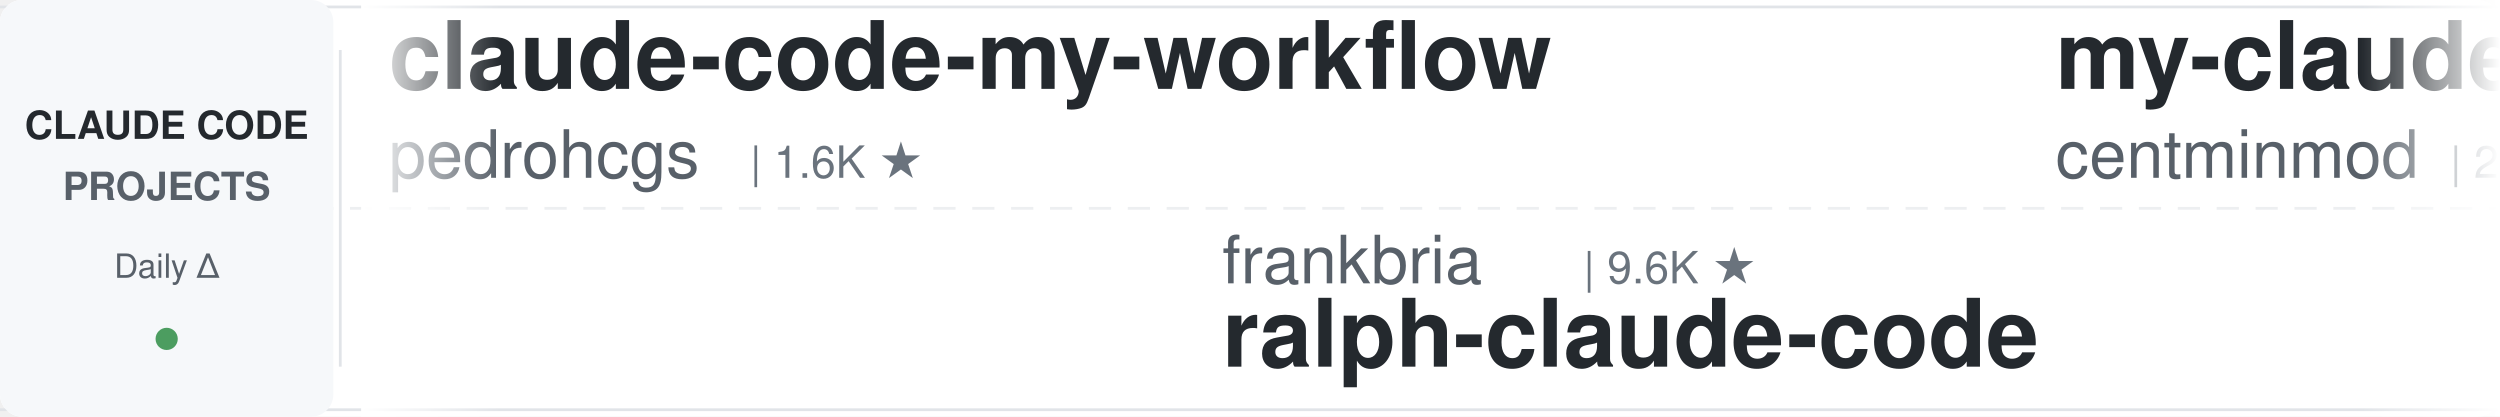
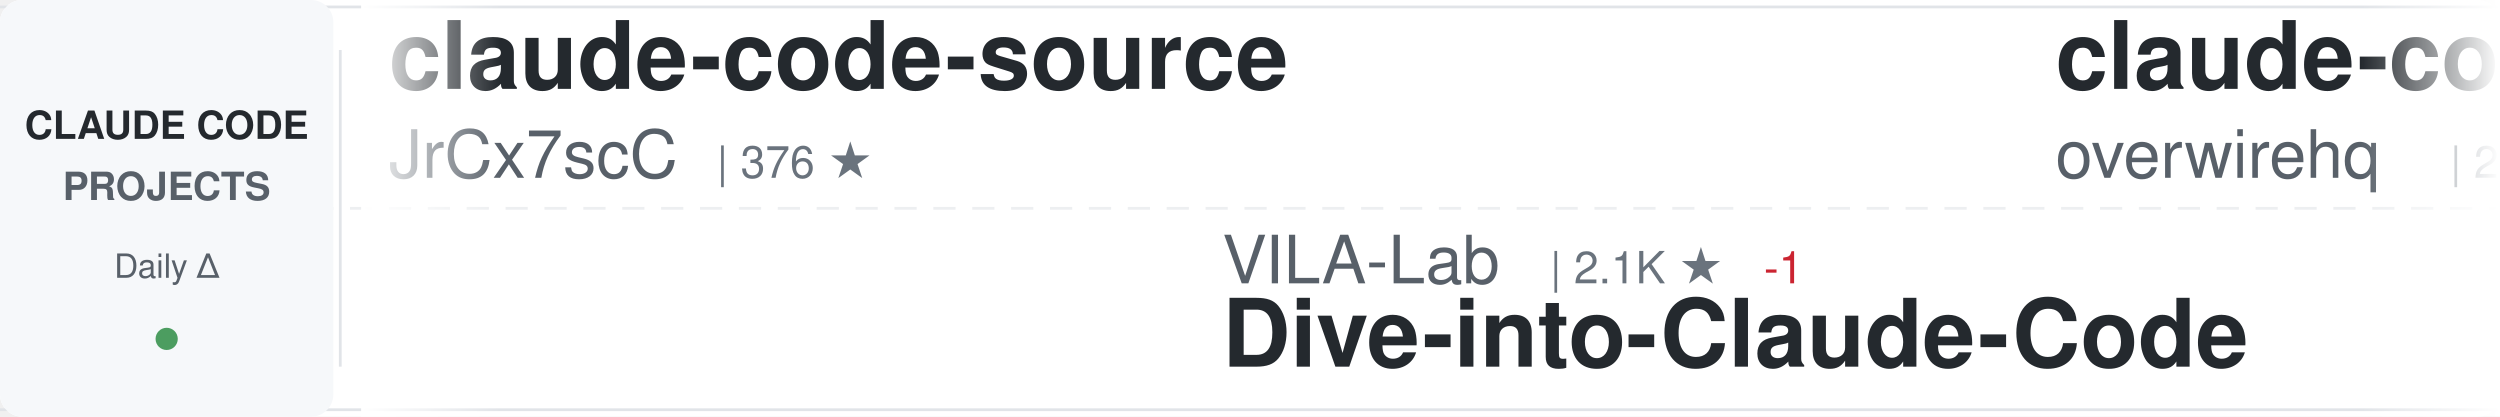
<svg xmlns="http://www.w3.org/2000/svg" width="900" height="150">
  <defs>
    <linearGradient id="awesomeLeftFade" x1="0%" y1="0%" x2="100%" y2="0%">
      <stop offset="0%" style="stop-color:#ffffff;stop-opacity:1" />
      <stop offset="100%" style="stop-color:#ffffff;stop-opacity:0" />
    </linearGradient>
    <linearGradient id="awesomeRightFade" x1="0%" y1="0%" x2="100%" y2="0%">
      <stop offset="0%" style="stop-color:#ffffff;stop-opacity:0" />
      <stop offset="100%" style="stop-color:#ffffff;stop-opacity:1" />
    </linearGradient>
  </defs>
  <rect width="900" height="150" fill="#ffffff" rx="8" />
  <rect x="0" y="2" width="900" height="1" fill="#e1e4e8" />
  <rect x="0" y="147" width="900" height="1" fill="#e1e4e8" />
  <line x1="0" y1="75" x2="900" y2="75" stroke="#e1e4e8" stroke-width="1" stroke-dasharray="8 6" opacity="0.6" />
  <rect x="0" y="0" width="120" height="150" fill="#f6f8fa" rx="8" />
  <text x="60" y="50" font-family="-apple-system, BlinkMacSystemFont, 'Segoe UI', Helvetica, Arial, sans-serif" font-size="14" font-weight="600" fill="#24292e" text-anchor="middle">CLAUDE CODE</text>
  <text x="60" y="72" font-family="-apple-system, BlinkMacSystemFont, 'Segoe UI', Helvetica, Arial, sans-serif" font-size="14" font-weight="600" fill="#586069" text-anchor="middle">PROJECTS</text>
  <text x="60" y="100" font-family="-apple-system, BlinkMacSystemFont, 'Segoe UI', Helvetica, Arial, sans-serif" font-size="12" font-weight="500" fill="#586069" text-anchor="middle">Daily Δ</text>
  <circle cx="60" cy="122" r="4" fill="#22863a" opacity="0.8" />
  <rect x="122" y="18" width="1" height="114" fill="#e1e4e8" />
  <clipPath id="awesomeTickerClip">
    <rect x="130" y="0" width="770" height="150" />
  </clipPath>
  <g clip-path="url(#awesomeTickerClip)">
    <g id="awesomeTickerItems">
      <animateTransform attributeName="transform" attributeType="XML" type="translate" from="0 0" to="-3000 0" dur="54s" repeatCount="indefinite" />
      <g transform="translate(0, 0)">
-         <text x="140" y="32" font-family="-apple-system, BlinkMacSystemFont, 'Segoe UI', Helvetica, Arial, sans-serif" font-size="34" font-weight="600" fill="#24292e">claude-code-my-workflow</text>
-         <text x="140" y="64" font-family="-apple-system, BlinkMacSystemFont, 'Segoe UI', Helvetica, Arial, sans-serif" font-size="24" font-weight="400" fill="#586069">pedrohcgs</text>
-         <text x="270" y="64" font-family="-apple-system, BlinkMacSystemFont, 'Segoe UI', Helvetica, Arial, sans-serif" font-size="16" font-weight="500" fill="#6a737d">| 1.6K ★</text>
+         <text x="140" y="32" font-family="-apple-system, BlinkMacSystemFont, 'Segoe UI', Helvetica, Arial, sans-serif" font-size="34" font-weight="600" fill="#24292e">claude-code-source</text>
+         <text x="140" y="64" font-family="-apple-system, BlinkMacSystemFont, 'Segoe UI', Helvetica, Arial, sans-serif" font-size="24" font-weight="400" fill="#586069">JrCx7scC</text>
+         <text x="258" y="64" font-family="-apple-system, BlinkMacSystemFont, 'Segoe UI', Helvetica, Arial, sans-serif" font-size="16" font-weight="500" fill="#6a737d">| 376 ★</text>
      </g>
      <g transform="translate(300, 0)">
-         <text x="140" y="102" font-family="-apple-system, BlinkMacSystemFont, 'Segoe UI', Helvetica, Arial, sans-serif" font-size="24" font-weight="400" fill="#586069">frankbria</text>
-         <text x="270" y="102" font-family="-apple-system, BlinkMacSystemFont, 'Segoe UI', Helvetica, Arial, sans-serif" font-size="16" font-weight="500" fill="#6a737d">| 9.6K ★</text>
-         <text x="140" y="132" font-family="-apple-system, BlinkMacSystemFont, 'Segoe UI', Helvetica, Arial, sans-serif" font-size="34" font-weight="600" fill="#24292e">ralph-claude-code</text>
+         <text x="140" y="102" font-family="-apple-system, BlinkMacSystemFont, 'Segoe UI', Helvetica, Arial, sans-serif" font-size="24" font-weight="400" fill="#586069">VILA-Lab</text>
+         <text x="258" y="102" font-family="-apple-system, BlinkMacSystemFont, 'Segoe UI', Helvetica, Arial, sans-serif" font-size="16" font-weight="500" fill="#6a737d">| 2.1K ★</text>
+         <text x="335" y="102" font-family="-apple-system, BlinkMacSystemFont, 'Segoe UI', Helvetica, Arial, sans-serif" font-size="16" font-weight="500" fill="#cb2431"> -1</text>
+         <text x="140" y="132" font-family="-apple-system, BlinkMacSystemFont, 'Segoe UI', Helvetica, Arial, sans-serif" font-size="34" font-weight="600" fill="#24292e">Dive-into-Claude-Code</text>
      </g>
      <g transform="translate(600, 0)">
-         <text x="140" y="32" font-family="-apple-system, BlinkMacSystemFont, 'Segoe UI', Helvetica, Arial, sans-serif" font-size="34" font-weight="600" fill="#24292e">my-claude-code-setup</text>
-         <text x="140" y="64" font-family="-apple-system, BlinkMacSystemFont, 'Segoe UI', Helvetica, Arial, sans-serif" font-size="24" font-weight="400" fill="#586069">centminmod</text>
-         <text x="282" y="64" font-family="-apple-system, BlinkMacSystemFont, 'Segoe UI', Helvetica, Arial, sans-serif" font-size="16" font-weight="500" fill="#6a737d">| 2.6K ★</text>
+         <text x="140" y="32" font-family="-apple-system, BlinkMacSystemFont, 'Segoe UI', Helvetica, Arial, sans-serif" font-size="34" font-weight="600" fill="#24292e">claude-code-telegram</text>
+         <text x="140" y="64" font-family="-apple-system, BlinkMacSystemFont, 'Segoe UI', Helvetica, Arial, sans-serif" font-size="24" font-weight="400" fill="#586069">overwirehq</text>
+         <text x="282" y="64" font-family="-apple-system, BlinkMacSystemFont, 'Segoe UI', Helvetica, Arial, sans-serif" font-size="16" font-weight="500" fill="#6a737d">| 2.8K ★</text>
      </g>
      <g transform="translate(900, 0)">
-         <text x="140" y="102" font-family="-apple-system, BlinkMacSystemFont, 'Segoe UI', Helvetica, Arial, sans-serif" font-size="24" font-weight="400" fill="#586069">Windy3f3f3f3f</text>
-         <text x="318" y="102" font-family="-apple-system, BlinkMacSystemFont, 'Segoe UI', Helvetica, Arial, sans-serif" font-size="16" font-weight="500" fill="#6a737d">| 2.7K ★</text>
-         <text x="395" y="102" font-family="-apple-system, BlinkMacSystemFont, 'Segoe UI', Helvetica, Arial, sans-serif" font-size="16" font-weight="500" fill="#22863a"> +1</text>
-         <text x="140" y="132" font-family="-apple-system, BlinkMacSystemFont, 'Segoe UI', Helvetica, Arial, sans-serif" font-size="34" font-weight="600" fill="#24292e">claude-code-from-scratch</text>
+         <text x="140" y="102" font-family="-apple-system, BlinkMacSystemFont, 'Segoe UI', Helvetica, Arial, sans-serif" font-size="24" font-weight="400" fill="#586069">ccplugins</text>
+         <text x="270" y="102" font-family="-apple-system, BlinkMacSystemFont, 'Segoe UI', Helvetica, Arial, sans-serif" font-size="16" font-weight="500" fill="#6a737d">| 954 ★</text>
+         <text x="140" y="132" font-family="-apple-system, BlinkMacSystemFont, 'Segoe UI', Helvetica, Arial, sans-serif" font-size="34" font-weight="600" fill="#24292e">awesome-claude-code-plug...</text>
      </g>
      <g transform="translate(1200, 0)">
-         <text x="140" y="32" font-family="-apple-system, BlinkMacSystemFont, 'Segoe UI', Helvetica, Arial, sans-serif" font-size="34" font-weight="600" fill="#24292e">claude-code-hub</text>
-         <text x="140" y="64" font-family="-apple-system, BlinkMacSystemFont, 'Segoe UI', Helvetica, Arial, sans-serif" font-size="24" font-weight="400" fill="#586069">ding113</text>
-         <text x="246" y="64" font-family="-apple-system, BlinkMacSystemFont, 'Segoe UI', Helvetica, Arial, sans-serif" font-size="16" font-weight="500" fill="#6a737d">| 3.4K ★</text>
+         <text x="140" y="32" font-family="-apple-system, BlinkMacSystemFont, 'Segoe UI', Helvetica, Arial, sans-serif" font-size="34" font-weight="600" fill="#24292e">ClaudeCode</text>
+         <text x="140" y="64" font-family="-apple-system, BlinkMacSystemFont, 'Segoe UI', Helvetica, Arial, sans-serif" font-size="24" font-weight="400" fill="#586069">guanshan</text>
+         <text x="258" y="64" font-family="-apple-system, BlinkMacSystemFont, 'Segoe UI', Helvetica, Arial, sans-serif" font-size="16" font-weight="500" fill="#6a737d">| 60 ★</text>
      </g>
      <g transform="translate(1500, 0)">
-         <text x="140" y="102" font-family="-apple-system, BlinkMacSystemFont, 'Segoe UI', Helvetica, Arial, sans-serif" font-size="24" font-weight="400" fill="#586069">Yeachan-Heo</text>
-         <text x="294" y="102" font-family="-apple-system, BlinkMacSystemFont, 'Segoe UI', Helvetica, Arial, sans-serif" font-size="16" font-weight="500" fill="#6a737d">| 39.4K ★</text>
-         <text x="380" y="102" font-family="-apple-system, BlinkMacSystemFont, 'Segoe UI', Helvetica, Arial, sans-serif" font-size="16" font-weight="500" fill="#22863a"> +6</text>
-         <text x="140" y="132" font-family="-apple-system, BlinkMacSystemFont, 'Segoe UI', Helvetica, Arial, sans-serif" font-size="34" font-weight="600" fill="#24292e">oh-my-claudecode</text>
+         <text x="140" y="102" font-family="-apple-system, BlinkMacSystemFont, 'Segoe UI', Helvetica, Arial, sans-serif" font-size="24" font-weight="400" fill="#586069">shanraisshan</text>
+         <text x="306" y="102" font-family="-apple-system, BlinkMacSystemFont, 'Segoe UI', Helvetica, Arial, sans-serif" font-size="16" font-weight="500" fill="#6a737d">| 66.5K ★</text>
+         <text x="392" y="102" font-family="-apple-system, BlinkMacSystemFont, 'Segoe UI', Helvetica, Arial, sans-serif" font-size="16" font-weight="500" fill="#22863a"> +21</text>
+         <text x="140" y="132" font-family="-apple-system, BlinkMacSystemFont, 'Segoe UI', Helvetica, Arial, sans-serif" font-size="34" font-weight="600" fill="#24292e">claude-code-best-practic...</text>
      </g>
      <g transform="translate(1800, 0)">
-         <text x="140" y="32" font-family="-apple-system, BlinkMacSystemFont, 'Segoe UI', Helvetica, Arial, sans-serif" font-size="34" font-weight="600" fill="#24292e">Auto-claude-code-researc...</text>
-         <text x="140" y="64" font-family="-apple-system, BlinkMacSystemFont, 'Segoe UI', Helvetica, Arial, sans-serif" font-size="24" font-weight="400" fill="#586069">wanshuiyin</text>
-         <text x="282" y="64" font-family="-apple-system, BlinkMacSystemFont, 'Segoe UI', Helvetica, Arial, sans-serif" font-size="16" font-weight="500" fill="#6a737d">| 16.8K ★</text>
-         <text x="368" y="64" font-family="-apple-system, BlinkMacSystemFont, 'Segoe UI', Helvetica, Arial, sans-serif" font-size="16" font-weight="500" fill="#22863a"> +37</text>
+         <text x="140" y="32" font-family="-apple-system, BlinkMacSystemFont, 'Segoe UI', Helvetica, Arial, sans-serif" font-size="34" font-weight="600" fill="#24292e">ClaudeCodeAgents</text>
+         <text x="140" y="64" font-family="-apple-system, BlinkMacSystemFont, 'Segoe UI', Helvetica, Arial, sans-serif" font-size="24" font-weight="400" fill="#586069">darcyegb</text>
+         <text x="258" y="64" font-family="-apple-system, BlinkMacSystemFont, 'Segoe UI', Helvetica, Arial, sans-serif" font-size="16" font-weight="500" fill="#6a737d">| 770 ★</text>
      </g>
      <g transform="translate(2100, 0)">
-         <text x="140" y="102" font-family="-apple-system, BlinkMacSystemFont, 'Segoe UI', Helvetica, Arial, sans-serif" font-size="24" font-weight="400" fill="#586069">anthropics</text>
-         <text x="282" y="102" font-family="-apple-system, BlinkMacSystemFont, 'Segoe UI', Helvetica, Arial, sans-serif" font-size="16" font-weight="500" fill="#6a737d">| 178.8K ★</text>
-         <text x="377" y="102" font-family="-apple-system, BlinkMacSystemFont, 'Segoe UI', Helvetica, Arial, sans-serif" font-size="16" font-weight="500" fill="#22863a"> +178.8K</text>
-         <text x="140" y="132" font-family="-apple-system, BlinkMacSystemFont, 'Segoe UI', Helvetica, Arial, sans-serif" font-size="34" font-weight="600" fill="#24292e">skills</text>
+         <text x="140" y="102" font-family="-apple-system, BlinkMacSystemFont, 'Segoe UI', Helvetica, Arial, sans-serif" font-size="24" font-weight="400" fill="#586069">affaan-m</text>
+         <text x="258" y="102" font-family="-apple-system, BlinkMacSystemFont, 'Segoe UI', Helvetica, Arial, sans-serif" font-size="16" font-weight="500" fill="#6a737d">| 268.9K ★</text>
+         <text x="353" y="102" font-family="-apple-system, BlinkMacSystemFont, 'Segoe UI', Helvetica, Arial, sans-serif" font-size="16" font-weight="500" fill="#22863a"> +221</text>
+         <text x="140" y="132" font-family="-apple-system, BlinkMacSystemFont, 'Segoe UI', Helvetica, Arial, sans-serif" font-size="34" font-weight="600" fill="#24292e">ECC</text>
      </g>
      <g transform="translate(2400, 0)">
-         <text x="140" y="32" font-family="-apple-system, BlinkMacSystemFont, 'Segoe UI', Helvetica, Arial, sans-serif" font-size="34" font-weight="600" fill="#24292e">claude-code-spec-workflo...</text>
-         <text x="140" y="64" font-family="-apple-system, BlinkMacSystemFont, 'Segoe UI', Helvetica, Arial, sans-serif" font-size="24" font-weight="400" fill="#586069">Pimzino</text>
-         <text x="246" y="64" font-family="-apple-system, BlinkMacSystemFont, 'Segoe UI', Helvetica, Arial, sans-serif" font-size="16" font-weight="500" fill="#6a737d">| 3.9K ★</text>
+         <text x="140" y="32" font-family="-apple-system, BlinkMacSystemFont, 'Segoe UI', Helvetica, Arial, sans-serif" font-size="34" font-weight="600" fill="#24292e">claude-code-hooks-master...</text>
+         <text x="140" y="64" font-family="-apple-system, BlinkMacSystemFont, 'Segoe UI', Helvetica, Arial, sans-serif" font-size="24" font-weight="400" fill="#586069">disler</text>
+         <text x="234" y="64" font-family="-apple-system, BlinkMacSystemFont, 'Segoe UI', Helvetica, Arial, sans-serif" font-size="16" font-weight="500" fill="#6a737d">| 3.9K ★</text>
+         <text x="311" y="64" font-family="-apple-system, BlinkMacSystemFont, 'Segoe UI', Helvetica, Arial, sans-serif" font-size="16" font-weight="500" fill="#22863a"> +1</text>
      </g>
      <g transform="translate(2700, 0)">
-         <text x="140" y="102" font-family="-apple-system, BlinkMacSystemFont, 'Segoe UI', Helvetica, Arial, sans-serif" font-size="24" font-weight="400" fill="#586069">feiskyer</text>
-         <text x="258" y="102" font-family="-apple-system, BlinkMacSystemFont, 'Segoe UI', Helvetica, Arial, sans-serif" font-size="16" font-weight="500" fill="#6a737d">| 1.7K ★</text>
-         <text x="140" y="132" font-family="-apple-system, BlinkMacSystemFont, 'Segoe UI', Helvetica, Arial, sans-serif" font-size="34" font-weight="600" fill="#24292e">claude-code-settings</text>
+         <text x="140" y="102" font-family="-apple-system, BlinkMacSystemFont, 'Segoe UI', Helvetica, Arial, sans-serif" font-size="24" font-weight="400" fill="#586069">davila7</text>
+         <text x="246" y="102" font-family="-apple-system, BlinkMacSystemFont, 'Segoe UI', Helvetica, Arial, sans-serif" font-size="16" font-weight="500" fill="#6a737d">| 32.1K ★</text>
+         <text x="332" y="102" font-family="-apple-system, BlinkMacSystemFont, 'Segoe UI', Helvetica, Arial, sans-serif" font-size="16" font-weight="500" fill="#22863a"> +25</text>
+         <text x="140" y="132" font-family="-apple-system, BlinkMacSystemFont, 'Segoe UI', Helvetica, Arial, sans-serif" font-size="34" font-weight="600" fill="#24292e">claude-code-templates</text>
      </g>
      <g transform="translate(3000, 0)">
-         <text x="140" y="32" font-family="-apple-system, BlinkMacSystemFont, 'Segoe UI', Helvetica, Arial, sans-serif" font-size="34" font-weight="600" fill="#24292e">claude-code-my-workflow</text>
-         <text x="140" y="64" font-family="-apple-system, BlinkMacSystemFont, 'Segoe UI', Helvetica, Arial, sans-serif" font-size="24" font-weight="400" fill="#586069">pedrohcgs</text>
-         <text x="270" y="64" font-family="-apple-system, BlinkMacSystemFont, 'Segoe UI', Helvetica, Arial, sans-serif" font-size="16" font-weight="500" fill="#6a737d">| 1.6K ★</text>
+         <text x="140" y="32" font-family="-apple-system, BlinkMacSystemFont, 'Segoe UI', Helvetica, Arial, sans-serif" font-size="34" font-weight="600" fill="#24292e">claude-code-source</text>
+         <text x="140" y="64" font-family="-apple-system, BlinkMacSystemFont, 'Segoe UI', Helvetica, Arial, sans-serif" font-size="24" font-weight="400" fill="#586069">JrCx7scC</text>
+         <text x="258" y="64" font-family="-apple-system, BlinkMacSystemFont, 'Segoe UI', Helvetica, Arial, sans-serif" font-size="16" font-weight="500" fill="#6a737d">| 376 ★</text>
      </g>
      <g transform="translate(3300, 0)">
-         <text x="140" y="102" font-family="-apple-system, BlinkMacSystemFont, 'Segoe UI', Helvetica, Arial, sans-serif" font-size="24" font-weight="400" fill="#586069">frankbria</text>
-         <text x="270" y="102" font-family="-apple-system, BlinkMacSystemFont, 'Segoe UI', Helvetica, Arial, sans-serif" font-size="16" font-weight="500" fill="#6a737d">| 9.6K ★</text>
-         <text x="140" y="132" font-family="-apple-system, BlinkMacSystemFont, 'Segoe UI', Helvetica, Arial, sans-serif" font-size="34" font-weight="600" fill="#24292e">ralph-claude-code</text>
+         <text x="140" y="102" font-family="-apple-system, BlinkMacSystemFont, 'Segoe UI', Helvetica, Arial, sans-serif" font-size="24" font-weight="400" fill="#586069">VILA-Lab</text>
+         <text x="258" y="102" font-family="-apple-system, BlinkMacSystemFont, 'Segoe UI', Helvetica, Arial, sans-serif" font-size="16" font-weight="500" fill="#6a737d">| 2.1K ★</text>
+         <text x="335" y="102" font-family="-apple-system, BlinkMacSystemFont, 'Segoe UI', Helvetica, Arial, sans-serif" font-size="16" font-weight="500" fill="#cb2431"> -1</text>
+         <text x="140" y="132" font-family="-apple-system, BlinkMacSystemFont, 'Segoe UI', Helvetica, Arial, sans-serif" font-size="34" font-weight="600" fill="#24292e">Dive-into-Claude-Code</text>
      </g>
      <g transform="translate(3600, 0)">
-         <text x="140" y="32" font-family="-apple-system, BlinkMacSystemFont, 'Segoe UI', Helvetica, Arial, sans-serif" font-size="34" font-weight="600" fill="#24292e">my-claude-code-setup</text>
-         <text x="140" y="64" font-family="-apple-system, BlinkMacSystemFont, 'Segoe UI', Helvetica, Arial, sans-serif" font-size="24" font-weight="400" fill="#586069">centminmod</text>
-         <text x="282" y="64" font-family="-apple-system, BlinkMacSystemFont, 'Segoe UI', Helvetica, Arial, sans-serif" font-size="16" font-weight="500" fill="#6a737d">| 2.6K ★</text>
+         <text x="140" y="32" font-family="-apple-system, BlinkMacSystemFont, 'Segoe UI', Helvetica, Arial, sans-serif" font-size="34" font-weight="600" fill="#24292e">claude-code-telegram</text>
+         <text x="140" y="64" font-family="-apple-system, BlinkMacSystemFont, 'Segoe UI', Helvetica, Arial, sans-serif" font-size="24" font-weight="400" fill="#586069">overwirehq</text>
+         <text x="282" y="64" font-family="-apple-system, BlinkMacSystemFont, 'Segoe UI', Helvetica, Arial, sans-serif" font-size="16" font-weight="500" fill="#6a737d">| 2.8K ★</text>
      </g>
      <g transform="translate(3900, 0)">
-         <text x="140" y="102" font-family="-apple-system, BlinkMacSystemFont, 'Segoe UI', Helvetica, Arial, sans-serif" font-size="24" font-weight="400" fill="#586069">Windy3f3f3f3f</text>
-         <text x="318" y="102" font-family="-apple-system, BlinkMacSystemFont, 'Segoe UI', Helvetica, Arial, sans-serif" font-size="16" font-weight="500" fill="#6a737d">| 2.7K ★</text>
-         <text x="395" y="102" font-family="-apple-system, BlinkMacSystemFont, 'Segoe UI', Helvetica, Arial, sans-serif" font-size="16" font-weight="500" fill="#22863a"> +1</text>
-         <text x="140" y="132" font-family="-apple-system, BlinkMacSystemFont, 'Segoe UI', Helvetica, Arial, sans-serif" font-size="34" font-weight="600" fill="#24292e">claude-code-from-scratch</text>
+         <text x="140" y="102" font-family="-apple-system, BlinkMacSystemFont, 'Segoe UI', Helvetica, Arial, sans-serif" font-size="24" font-weight="400" fill="#586069">ccplugins</text>
+         <text x="270" y="102" font-family="-apple-system, BlinkMacSystemFont, 'Segoe UI', Helvetica, Arial, sans-serif" font-size="16" font-weight="500" fill="#6a737d">| 954 ★</text>
+         <text x="140" y="132" font-family="-apple-system, BlinkMacSystemFont, 'Segoe UI', Helvetica, Arial, sans-serif" font-size="34" font-weight="600" fill="#24292e">awesome-claude-code-plug...</text>
      </g>
    </g>
  </g>
  <rect x="130" y="0" width="50" height="150" fill="url(#awesomeLeftFade)" />
  <rect x="850" y="0" width="50" height="150" fill="url(#awesomeRightFade)" />
</svg>
